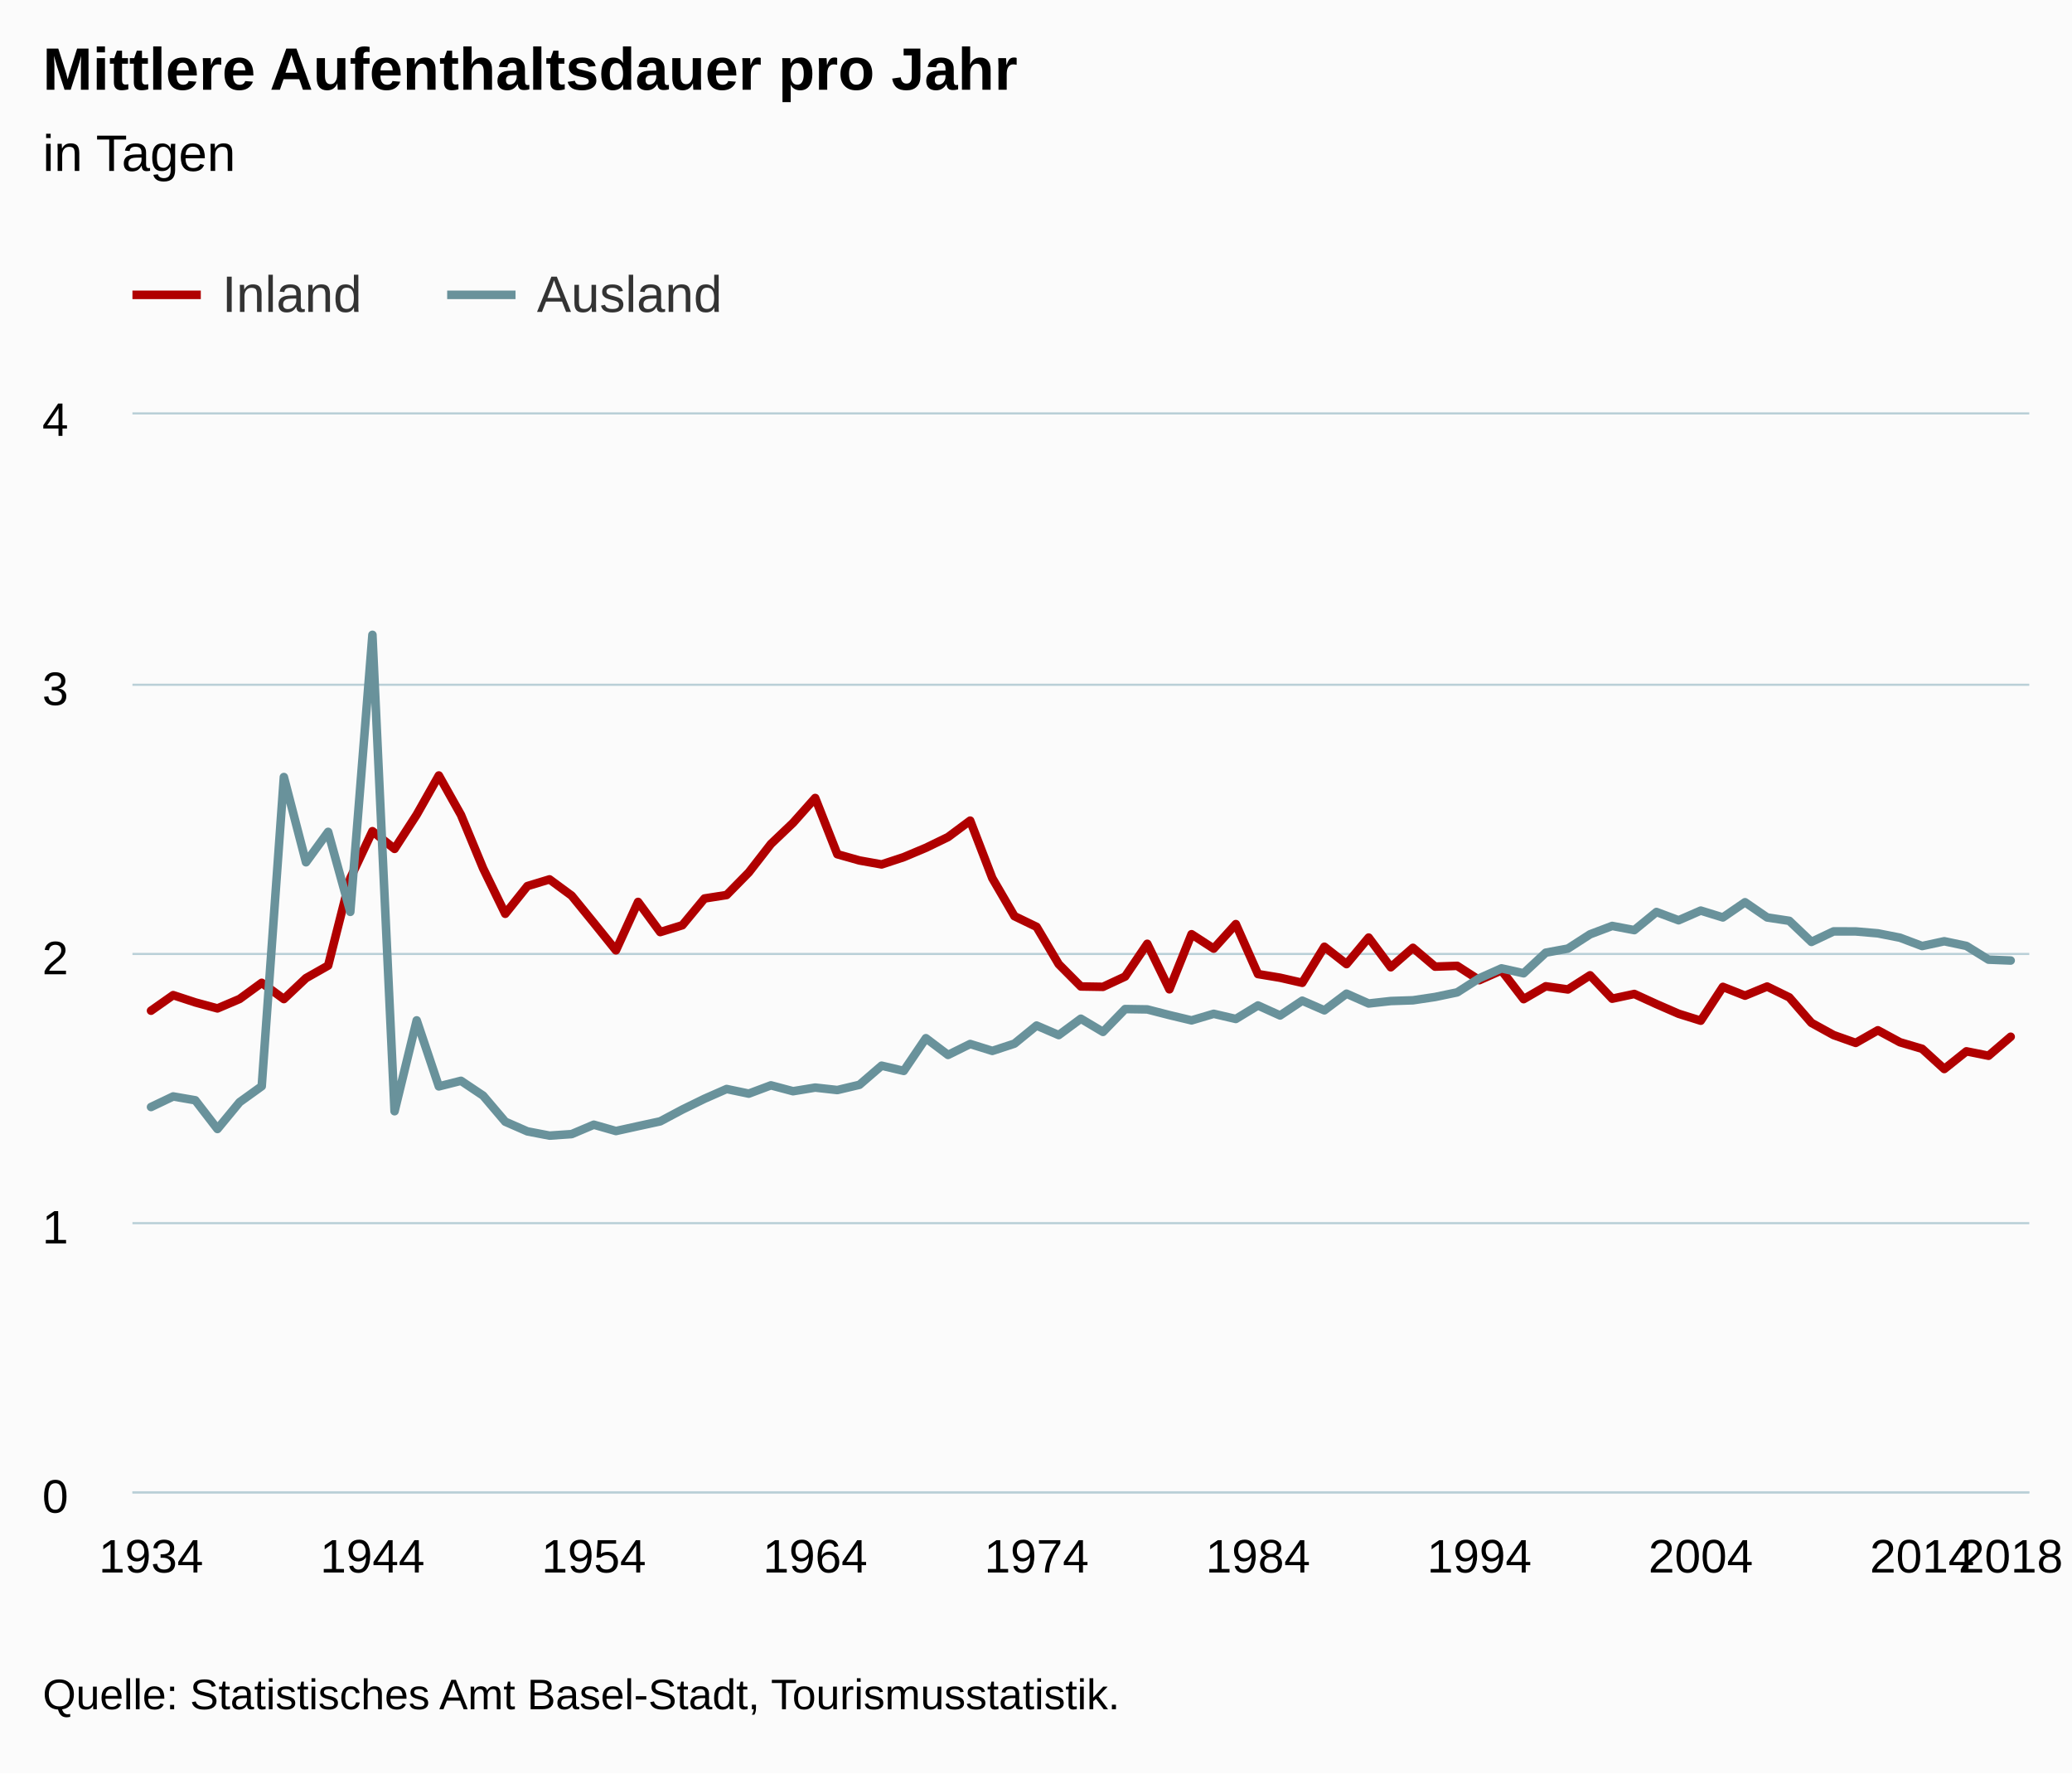
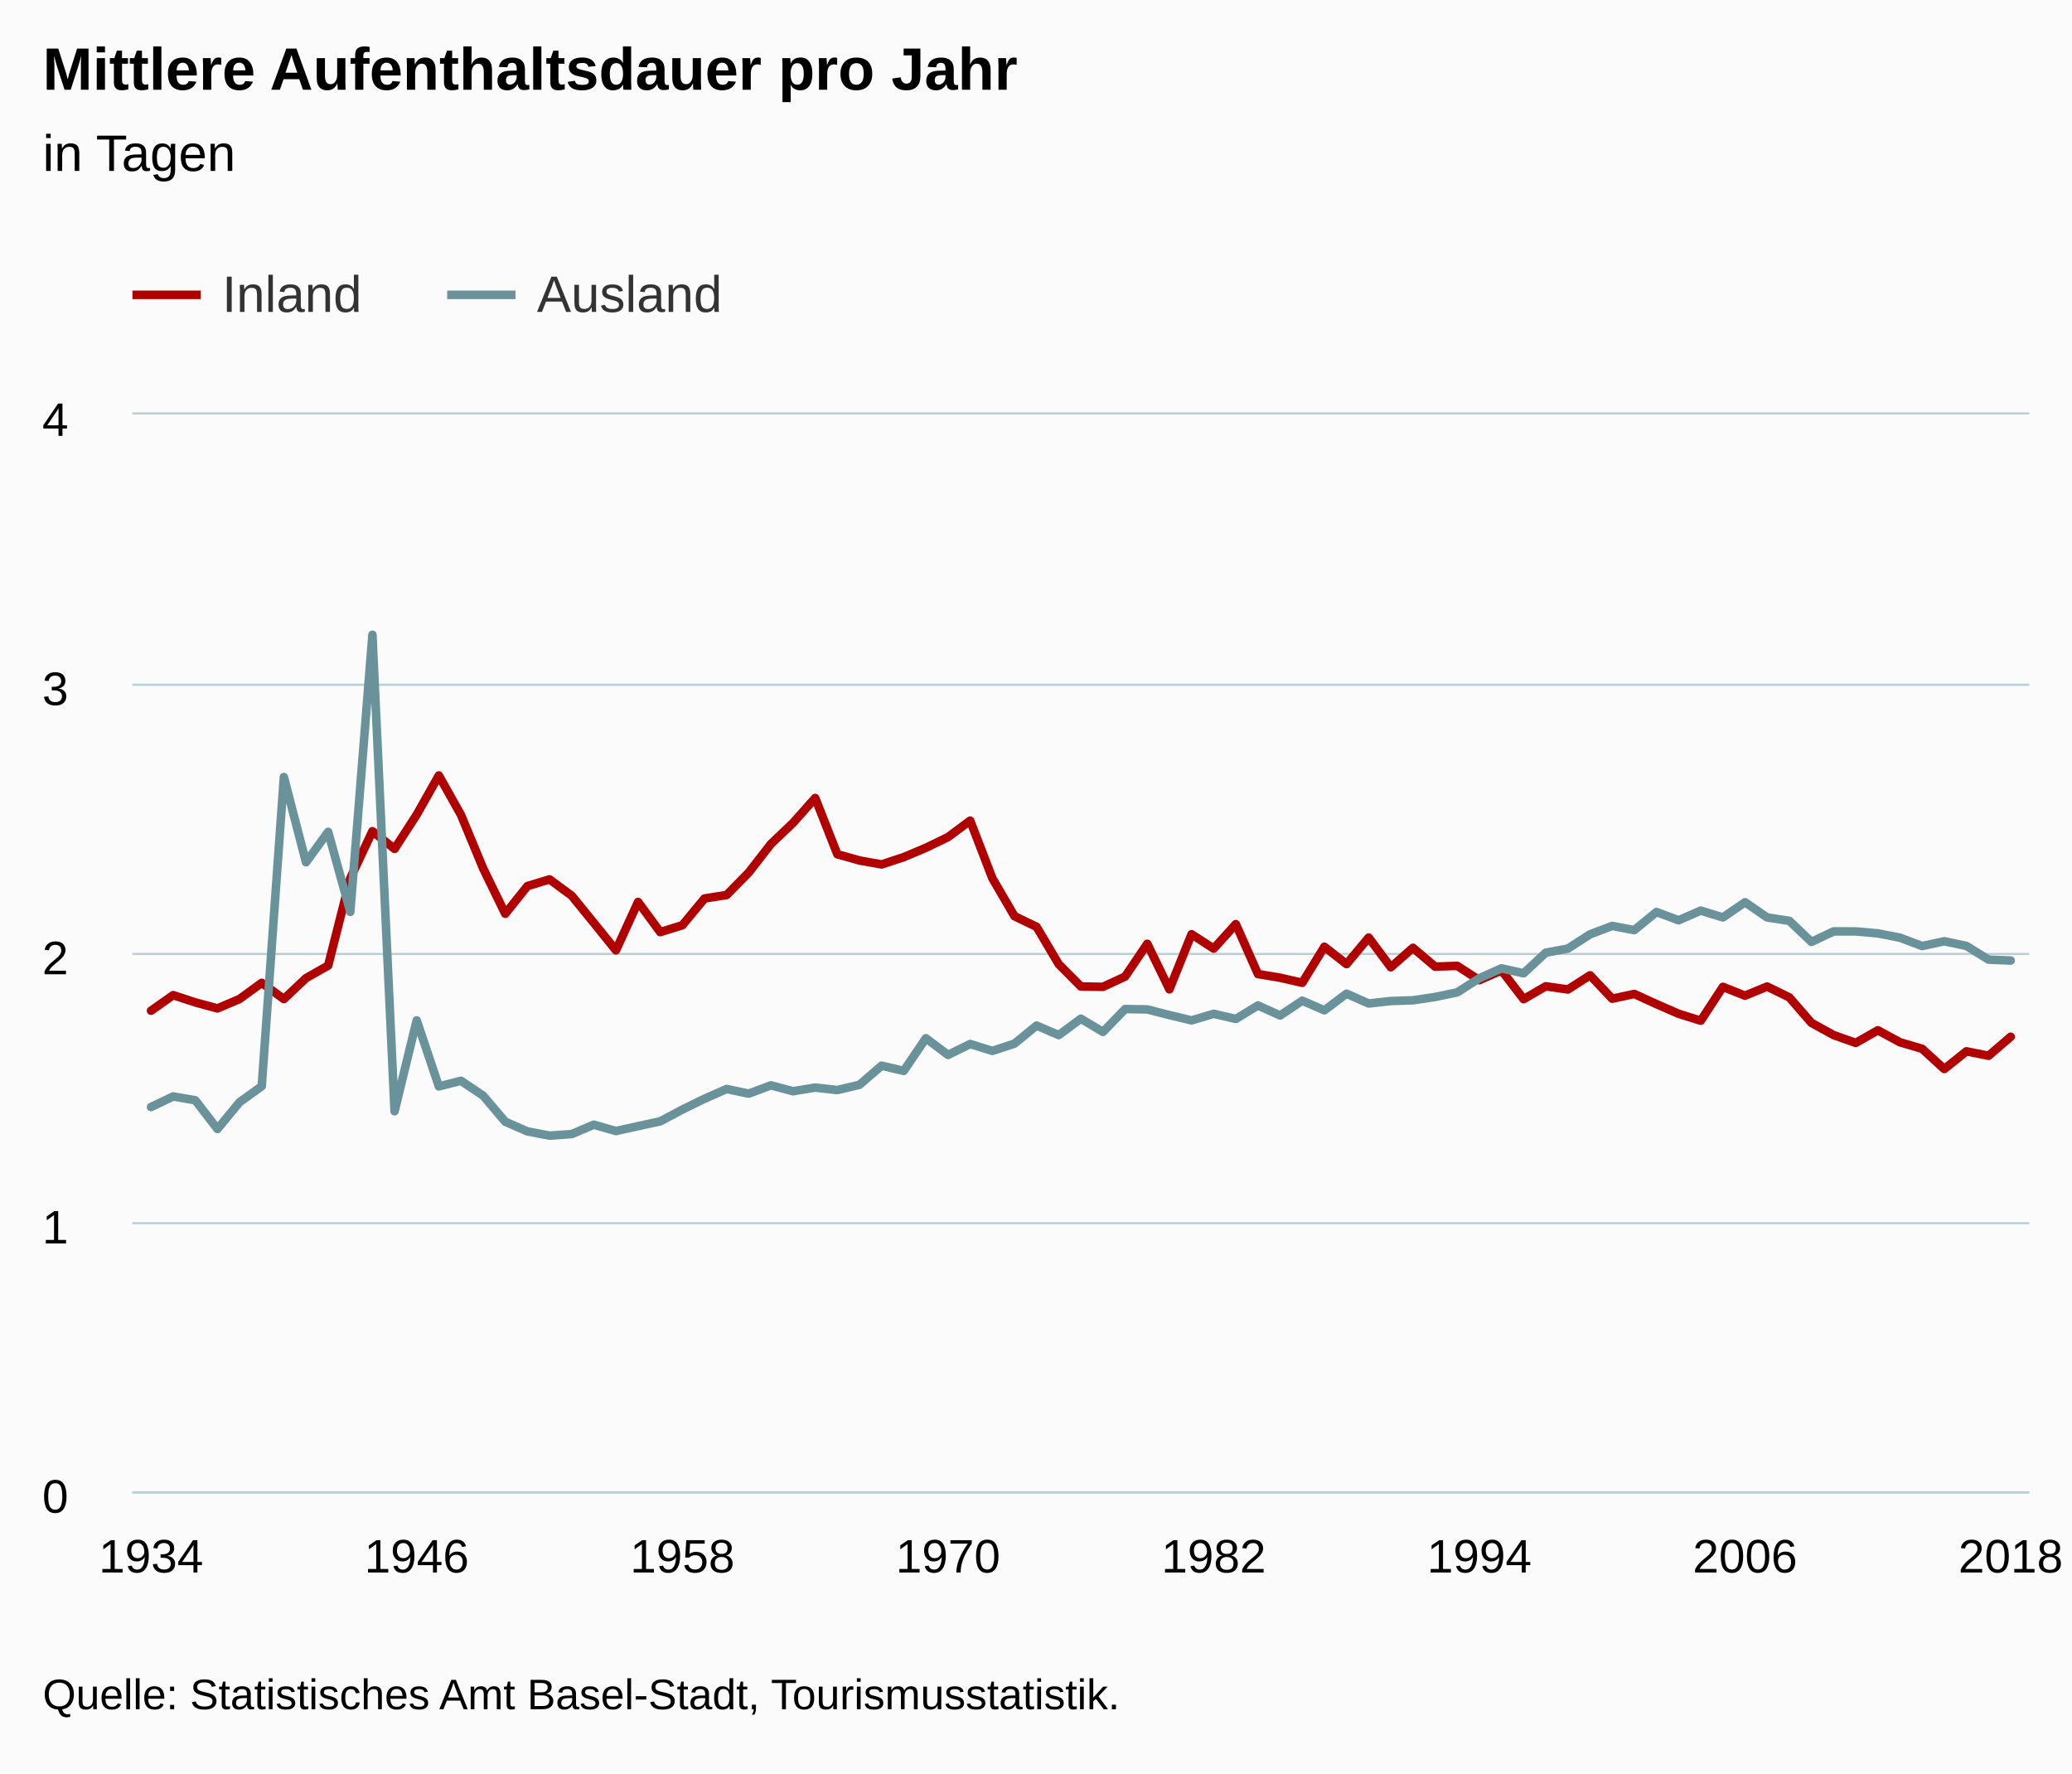
<svg xmlns="http://www.w3.org/2000/svg" version="1.1" class="highcharts-root" style="font-family:Arial;font-size:12px;" viewBox="0 0 485 415">
  <defs>
-     <clipPath id="highcharts-wpqzod5-6">
+     <clipPath id="highcharts-27bn2ur-6">
      <rect x="0" y="0" width="444" height="252" fill="none" />
    </clipPath>
-     <clipPath id="highcharts-wpqzod5-7">
+     <clipPath id="highcharts-27bn2ur-7">
      <rect x="0" y="0" width="444" height="252" fill="none" />
    </clipPath>
  </defs>
  <rect fill="#fbfbfb" class="highcharts-background" x="0" y="0" width="485" height="415" rx="0" ry="0" />
  <rect fill="none" class="highcharts-plot-background" x="31" y="97" width="444" height="252" />
  <g class="highcharts-pane-group" data-z-index="0" />
  <g class="highcharts-grid highcharts-xaxis-grid " data-z-index="1">
    <path fill="none" data-z-index="1" class="highcharts-grid-line" d="M 34.5 97 L 34.5 349" opacity="1" />
    <path fill="none" data-z-index="1" class="highcharts-grid-line" d="M 40.5 97 L 40.5 349" opacity="1" />
    <path fill="none" data-z-index="1" class="highcharts-grid-line" d="M 45.5 97 L 45.5 349" opacity="1" />
    <path fill="none" data-z-index="1" class="highcharts-grid-line" d="M 50.5 97 L 50.5 349" opacity="1" />
    <path fill="none" data-z-index="1" class="highcharts-grid-line" d="M 55.5 97 L 55.5 349" opacity="1" />
    <path fill="none" data-z-index="1" class="highcharts-grid-line" d="M 60.5 97 L 60.5 349" opacity="1" />
    <path fill="none" data-z-index="1" class="highcharts-grid-line" d="M 65.5 97 L 65.5 349" opacity="1" />
    <path fill="none" data-z-index="1" class="highcharts-grid-line" d="M 71.5 97 L 71.5 349" opacity="1" />
    <path fill="none" data-z-index="1" class="highcharts-grid-line" d="M 76.5 97 L 76.5 349" opacity="1" />
    <path fill="none" data-z-index="1" class="highcharts-grid-line" d="M 81.5 97 L 81.5 349" opacity="1" />
    <path fill="none" data-z-index="1" class="highcharts-grid-line" d="M 86.5 97 L 86.5 349" opacity="1" />
    <path fill="none" data-z-index="1" class="highcharts-grid-line" d="M 91.5 97 L 91.5 349" opacity="1" />
    <path fill="none" data-z-index="1" class="highcharts-grid-line" d="M 97.5 97 L 97.5 349" opacity="1" />
    <path fill="none" data-z-index="1" class="highcharts-grid-line" d="M 102.5 97 L 102.5 349" opacity="1" />
    <path fill="none" data-z-index="1" class="highcharts-grid-line" d="M 107.5 97 L 107.5 349" opacity="1" />
    <path fill="none" data-z-index="1" class="highcharts-grid-line" d="M 112.5 97 L 112.5 349" opacity="1" />
    <path fill="none" data-z-index="1" class="highcharts-grid-line" d="M 117.5 97 L 117.5 349" opacity="1" />
    <path fill="none" data-z-index="1" class="highcharts-grid-line" d="M 122.5 97 L 122.5 349" opacity="1" />
    <path fill="none" data-z-index="1" class="highcharts-grid-line" d="M 128.5 97 L 128.5 349" opacity="1" />
    <path fill="none" data-z-index="1" class="highcharts-grid-line" d="M 133.5 97 L 133.5 349" opacity="1" />
    <path fill="none" data-z-index="1" class="highcharts-grid-line" d="M 138.5 97 L 138.5 349" opacity="1" />
    <path fill="none" data-z-index="1" class="highcharts-grid-line" d="M 143.5 97 L 143.5 349" opacity="1" />
    <path fill="none" data-z-index="1" class="highcharts-grid-line" d="M 148.5 97 L 148.5 349" opacity="1" />
    <path fill="none" data-z-index="1" class="highcharts-grid-line" d="M 154.5 97 L 154.5 349" opacity="1" />
    <path fill="none" data-z-index="1" class="highcharts-grid-line" d="M 159.5 97 L 159.5 349" opacity="1" />
    <path fill="none" data-z-index="1" class="highcharts-grid-line" d="M 164.5 97 L 164.5 349" opacity="1" />
    <path fill="none" data-z-index="1" class="highcharts-grid-line" d="M 169.5 97 L 169.5 349" opacity="1" />
    <path fill="none" data-z-index="1" class="highcharts-grid-line" d="M 174.5 97 L 174.5 349" opacity="1" />
    <path fill="none" data-z-index="1" class="highcharts-grid-line" d="M 179.5 97 L 179.5 349" opacity="1" />
    <path fill="none" data-z-index="1" class="highcharts-grid-line" d="M 185.5 97 L 185.5 349" opacity="1" />
    <path fill="none" data-z-index="1" class="highcharts-grid-line" d="M 190.5 97 L 190.5 349" opacity="1" />
    <path fill="none" data-z-index="1" class="highcharts-grid-line" d="M 195.5 97 L 195.5 349" opacity="1" />
    <path fill="none" data-z-index="1" class="highcharts-grid-line" d="M 200.5 97 L 200.5 349" opacity="1" />
    <path fill="none" data-z-index="1" class="highcharts-grid-line" d="M 205.5 97 L 205.5 349" opacity="1" />
    <path fill="none" data-z-index="1" class="highcharts-grid-line" d="M 211.5 97 L 211.5 349" opacity="1" />
    <path fill="none" data-z-index="1" class="highcharts-grid-line" d="M 216.5 97 L 216.5 349" opacity="1" />
    <path fill="none" data-z-index="1" class="highcharts-grid-line" d="M 221.5 97 L 221.5 349" opacity="1" />
    <path fill="none" data-z-index="1" class="highcharts-grid-line" d="M 226.5 97 L 226.5 349" opacity="1" />
    <path fill="none" data-z-index="1" class="highcharts-grid-line" d="M 231.5 97 L 231.5 349" opacity="1" />
    <path fill="none" data-z-index="1" class="highcharts-grid-line" d="M 236.5 97 L 236.5 349" opacity="1" />
    <path fill="none" data-z-index="1" class="highcharts-grid-line" d="M 242.5 97 L 242.5 349" opacity="1" />
    <path fill="none" data-z-index="1" class="highcharts-grid-line" d="M 247.5 97 L 247.5 349" opacity="1" />
    <path fill="none" data-z-index="1" class="highcharts-grid-line" d="M 252.5 97 L 252.5 349" opacity="1" />
    <path fill="none" data-z-index="1" class="highcharts-grid-line" d="M 257.5 97 L 257.5 349" opacity="1" />
    <path fill="none" data-z-index="1" class="highcharts-grid-line" d="M 262.5 97 L 262.5 349" opacity="1" />
    <path fill="none" data-z-index="1" class="highcharts-grid-line" d="M 268.5 97 L 268.5 349" opacity="1" />
    <path fill="none" data-z-index="1" class="highcharts-grid-line" d="M 273.5 97 L 273.5 349" opacity="1" />
    <path fill="none" data-z-index="1" class="highcharts-grid-line" d="M 278.5 97 L 278.5 349" opacity="1" />
    <path fill="none" data-z-index="1" class="highcharts-grid-line" d="M 283.5 97 L 283.5 349" opacity="1" />
    <path fill="none" data-z-index="1" class="highcharts-grid-line" d="M 288.5 97 L 288.5 349" opacity="1" />
    <path fill="none" data-z-index="1" class="highcharts-grid-line" d="M 293.5 97 L 293.5 349" opacity="1" />
    <path fill="none" data-z-index="1" class="highcharts-grid-line" d="M 299.5 97 L 299.5 349" opacity="1" />
    <path fill="none" data-z-index="1" class="highcharts-grid-line" d="M 304.5 97 L 304.5 349" opacity="1" />
    <path fill="none" data-z-index="1" class="highcharts-grid-line" d="M 309.5 97 L 309.5 349" opacity="1" />
    <path fill="none" data-z-index="1" class="highcharts-grid-line" d="M 314.5 97 L 314.5 349" opacity="1" />
    <path fill="none" data-z-index="1" class="highcharts-grid-line" d="M 319.5 97 L 319.5 349" opacity="1" />
    <path fill="none" data-z-index="1" class="highcharts-grid-line" d="M 325.5 97 L 325.5 349" opacity="1" />
    <path fill="none" data-z-index="1" class="highcharts-grid-line" d="M 330.5 97 L 330.5 349" opacity="1" />
    <path fill="none" data-z-index="1" class="highcharts-grid-line" d="M 335.5 97 L 335.5 349" opacity="1" />
    <path fill="none" data-z-index="1" class="highcharts-grid-line" d="M 340.5 97 L 340.5 349" opacity="1" />
    <path fill="none" data-z-index="1" class="highcharts-grid-line" d="M 345.5 97 L 345.5 349" opacity="1" />
    <path fill="none" data-z-index="1" class="highcharts-grid-line" d="M 350.5 97 L 350.5 349" opacity="1" />
    <path fill="none" data-z-index="1" class="highcharts-grid-line" d="M 356.5 97 L 356.5 349" opacity="1" />
    <path fill="none" data-z-index="1" class="highcharts-grid-line" d="M 361.5 97 L 361.5 349" opacity="1" />
    <path fill="none" data-z-index="1" class="highcharts-grid-line" d="M 366.5 97 L 366.5 349" opacity="1" />
    <path fill="none" data-z-index="1" class="highcharts-grid-line" d="M 371.5 97 L 371.5 349" opacity="1" />
    <path fill="none" data-z-index="1" class="highcharts-grid-line" d="M 376.5 97 L 376.5 349" opacity="1" />
    <path fill="none" data-z-index="1" class="highcharts-grid-line" d="M 382.5 97 L 382.5 349" opacity="1" />
    <path fill="none" data-z-index="1" class="highcharts-grid-line" d="M 387.5 97 L 387.5 349" opacity="1" />
    <path fill="none" data-z-index="1" class="highcharts-grid-line" d="M 392.5 97 L 392.5 349" opacity="1" />
    <path fill="none" data-z-index="1" class="highcharts-grid-line" d="M 397.5 97 L 397.5 349" opacity="1" />
    <path fill="none" data-z-index="1" class="highcharts-grid-line" d="M 402.5 97 L 402.5 349" opacity="1" />
    <path fill="none" data-z-index="1" class="highcharts-grid-line" d="M 407.5 97 L 407.5 349" opacity="1" />
    <path fill="none" data-z-index="1" class="highcharts-grid-line" d="M 413.5 97 L 413.5 349" opacity="1" />
    <path fill="none" data-z-index="1" class="highcharts-grid-line" d="M 418.5 97 L 418.5 349" opacity="1" />
    <path fill="none" data-z-index="1" class="highcharts-grid-line" d="M 423.5 97 L 423.5 349" opacity="1" />
    <path fill="none" data-z-index="1" class="highcharts-grid-line" d="M 428.5 97 L 428.5 349" opacity="1" />
    <path fill="none" data-z-index="1" class="highcharts-grid-line" d="M 433.5 97 L 433.5 349" opacity="1" />
    <path fill="none" data-z-index="1" class="highcharts-grid-line" d="M 439.5 97 L 439.5 349" opacity="1" />
    <path fill="none" data-z-index="1" class="highcharts-grid-line" d="M 444.5 97 L 444.5 349" opacity="1" />
    <path fill="none" data-z-index="1" class="highcharts-grid-line" d="M 449.5 97 L 449.5 349" opacity="1" />
    <path fill="none" data-z-index="1" class="highcharts-grid-line" d="M 454.5 97 L 454.5 349" opacity="1" />
    <path fill="none" data-z-index="1" class="highcharts-grid-line" d="M 459.5 97 L 459.5 349" opacity="1" />
    <path fill="none" data-z-index="1" class="highcharts-grid-line" d="M 464.5 97 L 464.5 349" opacity="1" />
    <path fill="none" data-z-index="1" class="highcharts-grid-line" d="M 470.5 97 L 470.5 349" opacity="1" />
  </g>
  <g class="highcharts-grid highcharts-yaxis-grid " data-z-index="1">
    <path fill="none" stroke="#B9CFD7" stroke-width="0.5" data-z-index="1" class="highcharts-grid-line" d="M 31 349.25 L 475 349.25" opacity="1" />
    <path fill="none" stroke="#B9CFD7" stroke-width="0.5" data-z-index="1" class="highcharts-grid-line" d="M 31 286.25 L 475 286.25" opacity="1" />
    <path fill="none" stroke="#B9CFD7" stroke-width="0.5" data-z-index="1" class="highcharts-grid-line" d="M 31 223.25 L 475 223.25" opacity="1" />
    <path fill="none" stroke="#B9CFD7" stroke-width="0.5" data-z-index="1" class="highcharts-grid-line" d="M 31 160.25 L 475 160.25" opacity="1" />
    <path fill="none" stroke="#B9CFD7" stroke-width="0.5" data-z-index="1" class="highcharts-grid-line" d="M 31 96.75 L 475 96.75" opacity="1" />
  </g>
  <rect fill="none" class="highcharts-plot-border" data-z-index="1" x="31" y="97" width="444" height="252" />
  <g class="highcharts-axis highcharts-xaxis " data-z-index="2">
    <path fill="none" class="highcharts-axis-line" stroke="#B9CFD7" stroke-width="0.5" data-z-index="7" d="M 31 349.25 L 475 349.25" />
  </g>
  <g class="highcharts-axis highcharts-yaxis " data-z-index="2">
    <path fill="none" class="highcharts-axis-line" data-z-index="7" d="M 31 97 L 31 349" />
  </g>
  <g class="highcharts-series-group" data-z-index="3">
-     <g data-z-index="0.1" class="highcharts-series highcharts-series-0 highcharts-line-series " transform="translate(31,97) scale(1 1)" clip-path="url(#highcharts-wpqzod5-7)">
+     <g data-z-index="0.1" class="highcharts-series highcharts-series-0 highcharts-line-series " transform="translate(31,97) scale(1 1)" clip-path="url(#highcharts-27bn2ur-7)">
      <path fill="none" d="M 4.353 139.528 L 9.535 135.887 L 14.717 137.588 L 19.899 138.993 L 25.081 136.787 L 30.263 133.006 L 35.445 136.805 L 40.627 131.908 L 45.81 128.97 L 50.992 108.542 L 56.174 97.521 L 61.356 101.66 L 66.538 93.649 L 71.72 84.484 L 76.902 93.716 L 82.084 106.217 L 87.266 116.848 L 92.448 110.366 L 97.63 108.795 L 102.812 112.611 L 107.994 118.968 L 113.176 125.401 L 118.359 114.075 L 123.541 121.131 L 128.723 119.527 L 133.905 113.267 L 139.087 112.453 L 144.269 107.175 L 149.451 100.511 L 154.633 95.571 L 159.815 89.751 L 164.997 102.911 L 170.179 104.373 L 175.361 105.299 L 180.543 103.591 L 185.725 101.408 L 190.908 98.897 L 196.09 95.045 L 201.272 108.51 L 206.454 117.405 L 211.636 119.904 L 216.818 128.639 L 222 133.857 L 227.182 133.944 L 232.364 131.535 L 237.546 123.873 L 242.728 134.522 L 247.91 121.633 L 253.092 125 L 258.275 119.264 L 263.457 130.954 L 268.639 131.811 L 273.821 133.001 L 279.003 124.565 L 284.185 128.625 L 289.367 122.413 L 294.549 129.365 L 299.731 124.814 L 304.913 129.214 L 310.095 129.036 L 315.277 132.382 L 320.459 130.095 L 325.641 136.825 L 330.824 133.818 L 336.006 134.558 L 341.188 131.245 L 346.37 136.72 L 351.552 135.613 L 356.734 137.987 L 361.916 140.244 L 367.098 141.866 L 372.28 133.954 L 377.462 136.007 L 382.644 133.875 L 387.826 136.411 L 393.008 142.375 L 398.19 145.23 L 403.373 147.064 L 408.555 144.115 L 413.737 146.914 L 418.919 148.446 L 424.101 153.173 L 429.283 149.04 L 434.465 150.071 L 439.647 145.625" class="highcharts-graph" data-z-index="1" stroke="rgb(176, 0, 0)" stroke-width="2" stroke-linejoin="round" stroke-linecap="round" />
    </g>
    <g data-z-index="0.1" class="highcharts-markers highcharts-series-0 highcharts-line-series " transform="translate(31,97) scale(1 1)" clip-path="none" />
-     <g data-z-index="0.1" class="highcharts-series highcharts-series-1 highcharts-line-series " transform="translate(31,97) scale(1 1)" clip-path="url(#highcharts-wpqzod5-7)">
+     <g data-z-index="0.1" class="highcharts-series highcharts-series-1 highcharts-line-series " transform="translate(31,97) scale(1 1)" clip-path="url(#highcharts-27bn2ur-7)">
      <path fill="none" d="M 4.353 162.069 L 9.535 159.596 L 14.717 160.493 L 19.899 167.213 L 25.081 160.934 L 30.263 157.206 L 35.445 84.846 L 40.627 104.794 L 45.81 97.679 L 50.992 116.401 L 56.174 51.565 L 61.356 163.054 L 66.538 141.793 L 71.72 157.244 L 76.902 155.935 L 82.084 159.404 L 87.266 165.505 L 92.448 167.771 L 97.63 168.764 L 102.812 168.409 L 107.994 166.209 L 113.176 167.69 L 118.359 166.548 L 123.541 165.424 L 128.723 162.666 L 133.905 160.133 L 139.087 157.853 L 144.269 158.936 L 149.451 156.997 L 154.633 158.374 L 159.815 157.522 L 164.997 158.098 L 170.179 156.868 L 175.361 152.396 L 180.543 153.617 L 185.725 145.965 L 190.908 149.879 L 196.09 147.319 L 201.272 148.937 L 206.454 147.239 L 211.636 143.005 L 216.818 145.235 L 222 141.404 L 227.182 144.493 L 232.364 139.145 L 237.546 139.227 L 242.728 140.557 L 247.91 141.794 L 253.092 140.256 L 258.275 141.463 L 263.457 138.304 L 268.639 140.648 L 273.821 137.185 L 279.003 139.442 L 284.185 135.546 L 289.367 137.843 L 294.549 137.266 L 299.731 137.093 L 304.913 136.319 L 310.095 135.238 L 315.277 131.927 L 320.459 129.619 L 325.641 130.774 L 330.824 125.948 L 336.006 124.992 L 341.188 121.649 L 346.37 119.693 L 351.552 120.67 L 356.734 116.43 L 361.916 118.366 L 367.098 116.103 L 372.28 117.702 L 377.462 114.149 L 382.644 117.706 L 387.826 118.496 L 393.008 123.431 L 398.19 120.97 L 403.373 120.98 L 408.555 121.424 L 413.737 122.445 L 418.919 124.395 L 424.101 123.279 L 429.283 124.369 L 434.465 127.58 L 439.647 127.789" class="highcharts-graph" data-z-index="1" stroke="rgb(105, 146, 155)" stroke-width="2" stroke-linejoin="round" stroke-linecap="round" />
    </g>
    <g data-z-index="0.1" class="highcharts-markers highcharts-series-1 highcharts-line-series " transform="translate(31,97) scale(1 1)" clip-path="none" />
  </g>
  <text x="10" text-anchor="start" class="highcharts-title" data-z-index="4" style="color:#000000;font-size:14px;font-weight:bold;fill:#000000;" y="21">
    <tspan>Mittlere Aufenthaltsdauer pro Jahr</tspan>
  </text>
  <text x="10" text-anchor="start" class="highcharts-subtitle" data-z-index="4" style="color:#000000;font-size:12px;font-weight:normal;font-family:Arial;fill:#000000;" y="40">
    <tspan>in Tagen</tspan>
  </text>
  <g class="highcharts-legend" data-z-index="7" transform="translate(23,55)">
    <rect fill="none" class="highcharts-legend-box" rx="0" ry="0" x="0" y="0" width="154" height="30" visibility="visible" />
    <g data-z-index="1">
      <g>
        <g class="highcharts-legend-item highcharts-line-series highcharts-color-undefined highcharts-series-0" data-z-index="1" transform="translate(8,3)">
          <path fill="none" d="M 0 11 L 16 11" class="highcharts-graph" stroke="rgb(176, 0, 0)" stroke-width="2" />
          <text x="21" style="color:#333333;font-size:12px;font-weight:normal;cursor:pointer;fill:#333333;" text-anchor="start" data-z-index="2" y="15">
            <tspan>Inland</tspan>
          </text>
        </g>
        <g class="highcharts-legend-item highcharts-line-series highcharts-color-undefined highcharts-series-1" data-z-index="1" transform="translate(81.67188,3)">
          <path fill="none" d="M 0 11 L 16 11" class="highcharts-graph" stroke="rgb(105, 146, 155)" stroke-width="2" />
          <text x="21" y="15" style="color:#333333;font-size:12px;font-weight:normal;cursor:pointer;fill:#333333;" text-anchor="start" data-z-index="2">
            <tspan>Ausland</tspan>
          </text>
        </g>
      </g>
    </g>
  </g>
  <g class="highcharts-axis-labels highcharts-xaxis-labels " data-z-index="7">
    <text x="35.353" style="color:#000000;cursor:default;font-size:11px;fill:#000000;" text-anchor="middle" transform="translate(0,0)" y="368" opacity="1">
      <tspan>1934</tspan>
    </text>
-     <text x="87.174" style="color:#000000;cursor:default;font-size:11px;fill:#000000;" text-anchor="middle" transform="translate(0,0)" y="368" opacity="1">
-       <tspan>1944</tspan>
+     <text x="97.538" style="color:#000000;cursor:default;font-size:11px;fill:#000000;" text-anchor="middle" transform="translate(0,0)" y="368" opacity="1">
+       <tspan>1946</tspan>
    </text>
-     <text x="138.994" style="color:#000000;cursor:default;font-size:11px;fill:#000000;" text-anchor="middle" transform="translate(0,0)" y="368" opacity="1">
-       <tspan>1954</tspan>
+     <text x="159.723" style="color:#000000;cursor:default;font-size:11px;fill:#000000;" text-anchor="middle" transform="translate(0,0)" y="368" opacity="1">
+       <tspan>1958</tspan>
    </text>
-     <text x="190.815" style="color:#000000;cursor:default;font-size:11px;fill:#000000;" text-anchor="middle" transform="translate(0,0)" y="368" opacity="1">
-       <tspan>1964</tspan>
+     <text x="221.908" style="color:#000000;cursor:default;font-size:11px;fill:#000000;" text-anchor="middle" transform="translate(0,0)" y="368" opacity="1">
+       <tspan>1970</tspan>
    </text>
-     <text x="242.636" style="color:#000000;cursor:default;font-size:11px;fill:#000000;" text-anchor="middle" transform="translate(0,0)" y="368" opacity="1">
-       <tspan>1974</tspan>
-     </text>
-     <text x="294.457" style="color:#000000;cursor:default;font-size:11px;fill:#000000;" text-anchor="middle" transform="translate(0,0)" y="368" opacity="1">
-       <tspan>1984</tspan>
+     <text x="284.092" style="color:#000000;cursor:default;font-size:11px;fill:#000000;" text-anchor="middle" transform="translate(0,0)" y="368" opacity="1">
+       <tspan>1982</tspan>
    </text>
    <text x="346.277" style="color:#000000;cursor:default;font-size:11px;fill:#000000;" text-anchor="middle" transform="translate(0,0)" y="368" opacity="1">
      <tspan>1994</tspan>
    </text>
-     <text x="398.098" style="color:#000000;cursor:default;font-size:11px;fill:#000000;" text-anchor="middle" transform="translate(0,0)" y="368" opacity="1">
-       <tspan>2004</tspan>
-     </text>
-     <text x="449.919" style="color:#000000;cursor:default;font-size:11px;fill:#000000;" text-anchor="middle" transform="translate(0,0)" y="368" opacity="1">
-       <tspan>2014</tspan>
+     <text x="408.462" style="color:#000000;cursor:default;font-size:11px;fill:#000000;" text-anchor="middle" transform="translate(0,0)" y="368" opacity="1">
+       <tspan>2006</tspan>
    </text>
    <text x="470.647" style="color:#000000;cursor:default;font-size:11px;fill:#000000;" text-anchor="middle" transform="translate(0,0)" y="368" opacity="1">
      <tspan>2018</tspan>
    </text>
  </g>
  <g class="highcharts-axis-labels highcharts-yaxis-labels " data-z-index="7">
    <text x="16" style="color:#000000;cursor:default;font-size:11px;fill:#000000;" text-anchor="end" transform="translate(0,0)" y="354" opacity="1">0</text>
    <text x="16" style="color:#000000;cursor:default;font-size:11px;fill:#000000;" text-anchor="end" transform="translate(0,0)" y="291" opacity="1">1</text>
    <text x="16" style="color:#000000;cursor:default;font-size:11px;fill:#000000;" text-anchor="end" transform="translate(0,0)" y="228" opacity="1">2</text>
    <text x="16" style="color:#000000;cursor:default;font-size:11px;fill:#000000;" text-anchor="end" transform="translate(0,0)" y="165" opacity="1">3</text>
    <text x="16" style="color:#000000;cursor:default;font-size:11px;fill:#000000;" text-anchor="end" transform="translate(0,0)" y="102" opacity="1">4</text>
  </g>
  <text x="10" class="highcharts-credits" text-anchor="start" data-z-index="8" style="cursor:default;color:#000000;font-size:10px;fill:#000000;" y="400">
    <tspan>Quelle: Statistisches Amt Basel-Stadt, Tourismusstatistik.</tspan>
  </text>
</svg>
